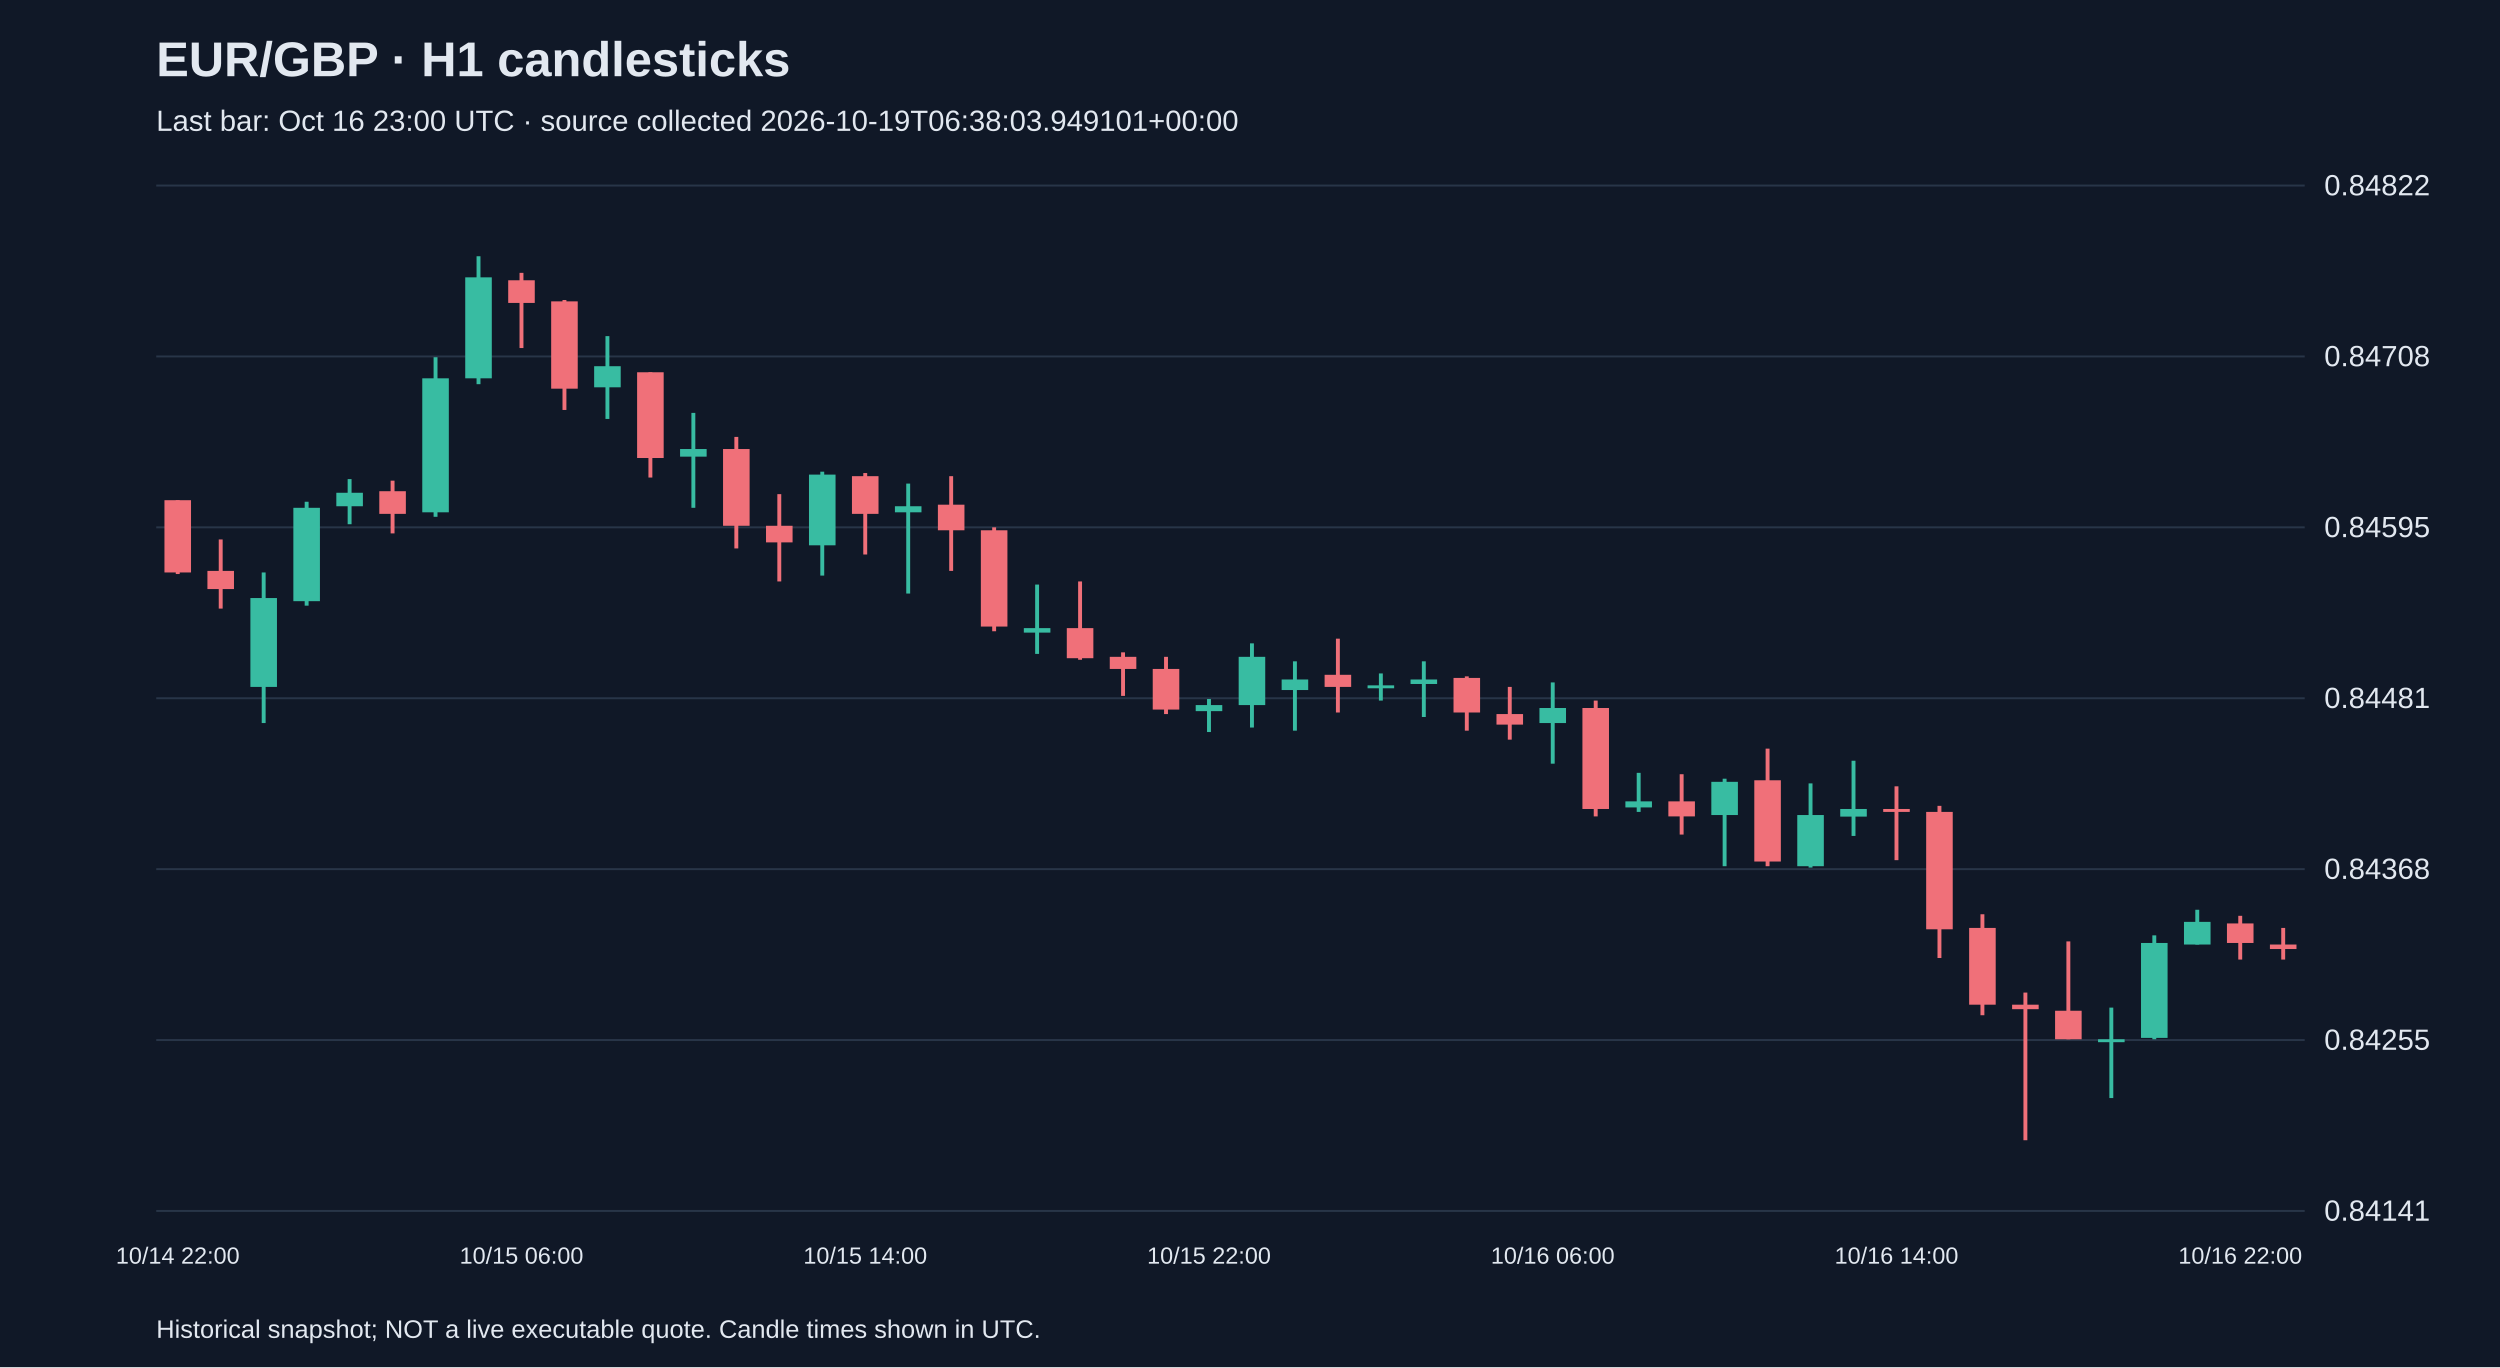
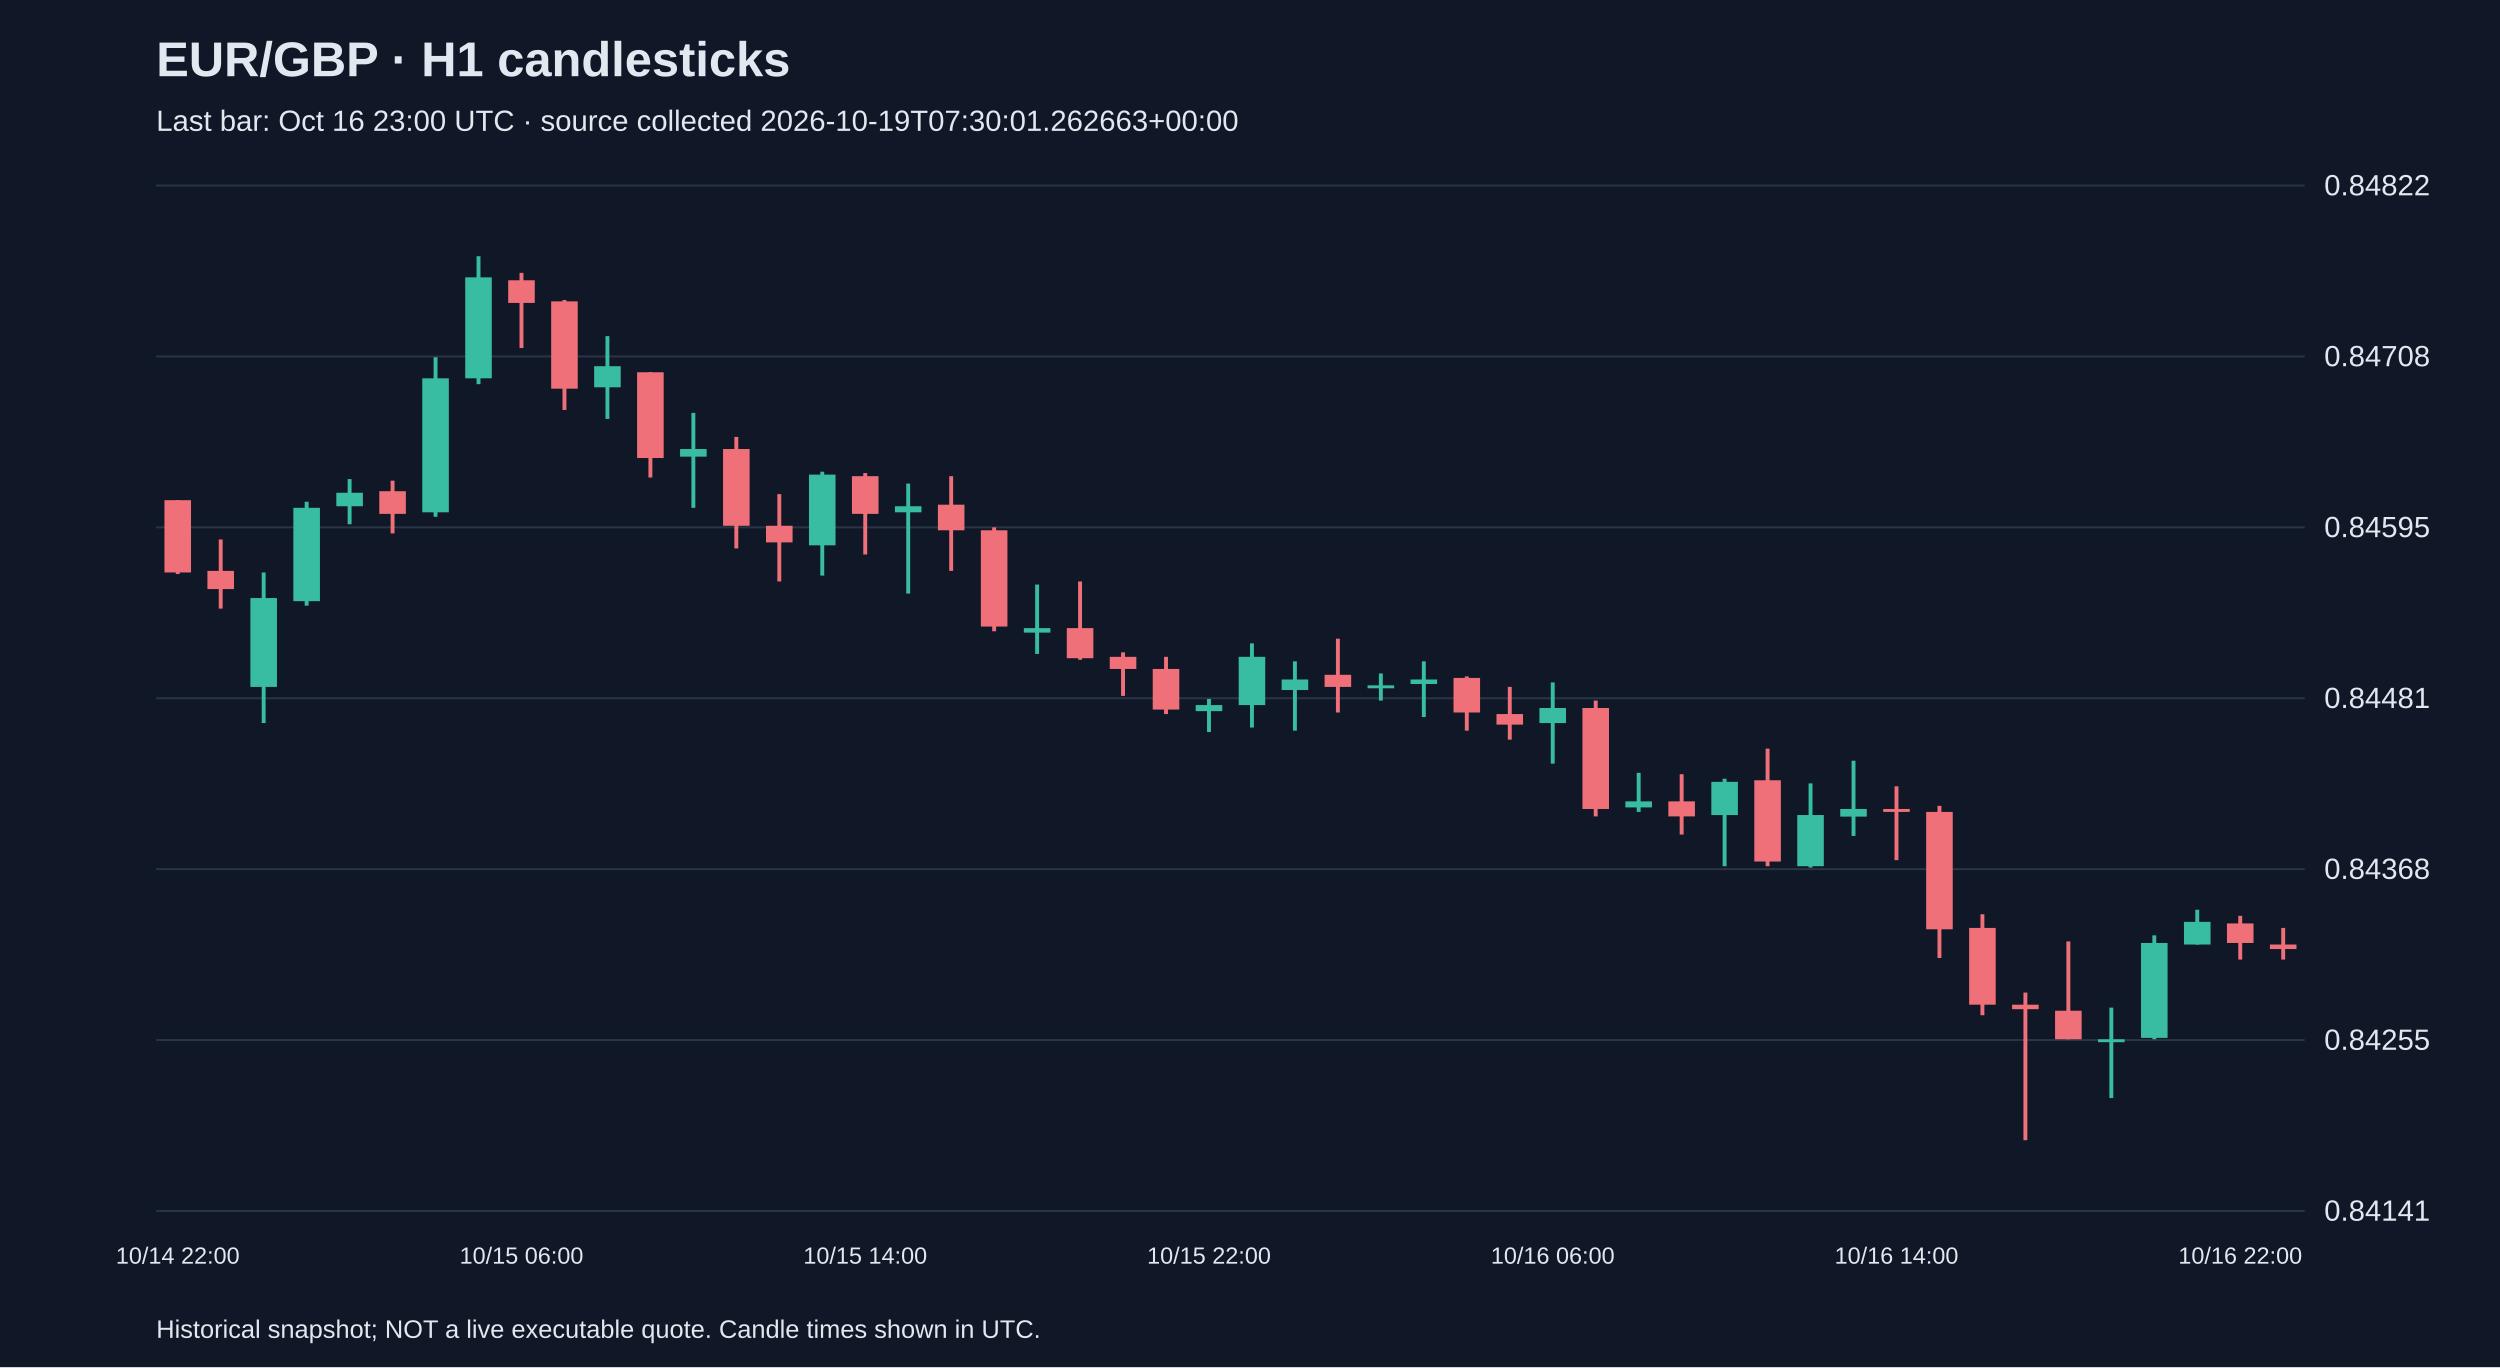
<svg xmlns="http://www.w3.org/2000/svg" viewBox="0 0 1280 700">
  <rect width="100%" height="100%" fill="#101827" />
  <style>text{font-family:Arial,sans-serif;fill:#e2e8f0}</style>
  <text x="80" y="39" font-size="25" font-weight="bold">EUR/GBP · H1 candlesticks</text>
-   <text x="80" y="67" font-size="15" fill="#a6b1c5">Last bar: Oct 16 23:00 UTC · source collected 2026-10-19T06:38:03.949101+00:00</text>
+   <text x="80" y="67" font-size="15" fill="#a6b1c5">Last bar: Oct 16 23:00 UTC · source collected 2026-10-19T07:30:01.262663+00:00</text>
  <line x1="80" y1="620.0" x2="1180" y2="620.0" stroke="#283548" />
  <text x="1190" y="625.0" font-size="15">0.84141</text>
  <line x1="80" y1="532.5" x2="1180" y2="532.5" stroke="#283548" />
  <text x="1190" y="537.5" font-size="15">0.84255</text>
  <line x1="80" y1="445.0" x2="1180" y2="445.0" stroke="#283548" />
  <text x="1190" y="450.0" font-size="15">0.84368</text>
  <line x1="80" y1="357.5" x2="1180" y2="357.5" stroke="#283548" />
  <text x="1190" y="362.5" font-size="15">0.84481</text>
  <line x1="80" y1="270.0" x2="1180" y2="270.0" stroke="#283548" />
  <text x="1190" y="275.0" font-size="15">0.84595</text>
  <line x1="80" y1="182.5" x2="1180" y2="182.5" stroke="#283548" />
  <text x="1190" y="187.5" font-size="15">0.84708</text>
  <line x1="80" y1="95.0" x2="1180" y2="95.0" stroke="#283548" />
  <text x="1190" y="100.0" font-size="15">0.84822</text>
  <line x1="91.0" y1="256.1" x2="91.0" y2="293.9" stroke="#f07079" stroke-width="2" />
  <rect x="84.2" y="256.1" width="13.6" height="37.0" fill="#f07079" />
  <text x="91.0" y="647" text-anchor="middle" font-size="12">10/14 22:00</text>
  <line x1="113.0" y1="276.2" x2="113.0" y2="311.6" stroke="#f07079" stroke-width="2" />
  <rect x="106.2" y="292.3" width="13.6" height="9.3" fill="#f07079" />
  <line x1="135.0" y1="293.1" x2="135.0" y2="370.2" stroke="#38bca2" stroke-width="2" />
  <rect x="128.2" y="306.2" width="13.6" height="45.5" fill="#38bca2" />
  <line x1="157.0" y1="256.9" x2="157.0" y2="310.1" stroke="#38bca2" stroke-width="2" />
  <rect x="150.2" y="260.0" width="13.6" height="47.8" fill="#38bca2" />
  <line x1="179.0" y1="245.3" x2="179.0" y2="268.4" stroke="#38bca2" stroke-width="2" />
  <rect x="172.2" y="252.3" width="13.6" height="6.9" fill="#38bca2" />
  <line x1="201.0" y1="246.1" x2="201.0" y2="273.1" stroke="#f07079" stroke-width="2" />
  <rect x="194.2" y="251.5" width="13.6" height="11.6" fill="#f07079" />
  <line x1="223.0" y1="182.9" x2="223.0" y2="264.6" stroke="#38bca2" stroke-width="2" />
  <rect x="216.2" y="193.7" width="13.6" height="68.6" fill="#38bca2" />
  <line x1="245.0" y1="131.2" x2="245.0" y2="196.7" stroke="#38bca2" stroke-width="2" />
  <rect x="238.2" y="142.0" width="13.6" height="51.7" fill="#38bca2" />
  <line x1="267.0" y1="139.7" x2="267.0" y2="178.2" stroke="#f07079" stroke-width="2" />
  <rect x="260.2" y="143.5" width="13.6" height="11.6" fill="#f07079" />
  <text x="267.0" y="647" text-anchor="middle" font-size="12">10/15 06:00</text>
  <line x1="289.0" y1="153.6" x2="289.0" y2="209.9" stroke="#f07079" stroke-width="2" />
  <rect x="282.2" y="154.3" width="13.6" height="44.7" fill="#f07079" />
  <line x1="311.0" y1="172.1" x2="311.0" y2="214.5" stroke="#38bca2" stroke-width="2" />
  <rect x="304.2" y="187.5" width="13.6" height="10.8" fill="#38bca2" />
  <line x1="333.0" y1="190.6" x2="333.0" y2="244.5" stroke="#f07079" stroke-width="2" />
  <rect x="326.2" y="190.6" width="13.6" height="43.9" fill="#f07079" />
  <line x1="355.0" y1="211.4" x2="355.0" y2="260.0" stroke="#38bca2" stroke-width="2" />
  <rect x="348.2" y="229.9" width="13.6" height="3.9" fill="#38bca2" />
  <line x1="377.0" y1="223.7" x2="377.0" y2="280.8" stroke="#f07079" stroke-width="2" />
  <rect x="370.2" y="229.9" width="13.6" height="39.3" fill="#f07079" />
  <line x1="399.0" y1="253.0" x2="399.0" y2="297.7" stroke="#f07079" stroke-width="2" />
  <rect x="392.2" y="269.2" width="13.6" height="8.5" fill="#f07079" />
  <line x1="421.0" y1="241.5" x2="421.0" y2="294.7" stroke="#38bca2" stroke-width="2" />
  <rect x="414.2" y="243.0" width="13.6" height="36.2" fill="#38bca2" />
  <line x1="443.0" y1="242.2" x2="443.0" y2="283.9" stroke="#f07079" stroke-width="2" />
  <rect x="436.2" y="243.8" width="13.6" height="19.3" fill="#f07079" />
  <text x="443.0" y="647" text-anchor="middle" font-size="12">10/15 14:00</text>
  <line x1="465.0" y1="247.6" x2="465.0" y2="303.9" stroke="#38bca2" stroke-width="2" />
  <rect x="458.2" y="259.2" width="13.6" height="3.1" fill="#38bca2" />
  <line x1="487.0" y1="243.8" x2="487.0" y2="292.3" stroke="#f07079" stroke-width="2" />
  <rect x="480.2" y="258.4" width="13.6" height="13.1" fill="#f07079" />
  <line x1="509.0" y1="270.0" x2="509.0" y2="323.2" stroke="#f07079" stroke-width="2" />
  <rect x="502.2" y="271.5" width="13.6" height="49.3" fill="#f07079" />
  <line x1="531.0" y1="299.3" x2="531.0" y2="334.8" stroke="#38bca2" stroke-width="2" />
  <rect x="524.2" y="321.6" width="13.6" height="2.3" fill="#38bca2" />
  <line x1="553.0" y1="297.7" x2="553.0" y2="337.8" stroke="#f07079" stroke-width="2" />
  <rect x="546.2" y="321.6" width="13.6" height="15.4" fill="#f07079" />
  <line x1="575.0" y1="334.0" x2="575.0" y2="356.3" stroke="#f07079" stroke-width="2" />
  <rect x="568.2" y="336.3" width="13.6" height="6.2" fill="#f07079" />
  <line x1="597.0" y1="336.3" x2="597.0" y2="365.6" stroke="#f07079" stroke-width="2" />
  <rect x="590.2" y="342.5" width="13.6" height="20.8" fill="#f07079" />
  <line x1="619.0" y1="357.9" x2="619.0" y2="374.8" stroke="#38bca2" stroke-width="2" />
  <rect x="612.2" y="361.0" width="13.6" height="3.1" fill="#38bca2" />
  <text x="619.0" y="647" text-anchor="middle" font-size="12">10/15 22:00</text>
  <line x1="641.0" y1="329.4" x2="641.0" y2="372.5" stroke="#38bca2" stroke-width="2" />
  <rect x="634.2" y="336.3" width="13.6" height="24.7" fill="#38bca2" />
  <line x1="663.0" y1="338.6" x2="663.0" y2="374.1" stroke="#38bca2" stroke-width="2" />
  <rect x="656.2" y="347.9" width="13.6" height="5.4" fill="#38bca2" />
  <line x1="685.0" y1="327.0" x2="685.0" y2="364.8" stroke="#f07079" stroke-width="2" />
  <rect x="678.2" y="345.5" width="13.6" height="6.2" fill="#f07079" />
  <line x1="707.0" y1="344.8" x2="707.0" y2="358.7" stroke="#38bca2" stroke-width="2" />
  <rect x="700.2" y="350.9" width="13.6" height="1.5" fill="#38bca2" />
  <line x1="729.0" y1="338.6" x2="729.0" y2="367.1" stroke="#38bca2" stroke-width="2" />
  <rect x="722.2" y="347.9" width="13.6" height="2.3" fill="#38bca2" />
  <line x1="751.0" y1="346.3" x2="751.0" y2="374.1" stroke="#f07079" stroke-width="2" />
  <rect x="744.2" y="347.1" width="13.6" height="17.7" fill="#f07079" />
  <line x1="773.0" y1="351.7" x2="773.0" y2="378.7" stroke="#f07079" stroke-width="2" />
  <rect x="766.2" y="365.6" width="13.6" height="5.4" fill="#f07079" />
  <line x1="795.0" y1="349.4" x2="795.0" y2="391.0" stroke="#38bca2" stroke-width="2" />
  <rect x="788.2" y="362.5" width="13.6" height="7.7" fill="#38bca2" />
  <text x="795.0" y="647" text-anchor="middle" font-size="12">10/16 06:00</text>
  <line x1="817.0" y1="358.7" x2="817.0" y2="418.0" stroke="#f07079" stroke-width="2" />
  <rect x="810.2" y="362.5" width="13.6" height="51.7" fill="#f07079" />
  <line x1="839.0" y1="395.7" x2="839.0" y2="415.7" stroke="#38bca2" stroke-width="2" />
  <rect x="832.2" y="410.3" width="13.6" height="3.1" fill="#38bca2" />
  <line x1="861.0" y1="396.4" x2="861.0" y2="427.3" stroke="#f07079" stroke-width="2" />
  <rect x="854.2" y="410.3" width="13.6" height="7.7" fill="#f07079" />
  <line x1="883.0" y1="398.7" x2="883.0" y2="443.5" stroke="#38bca2" stroke-width="2" />
  <rect x="876.2" y="400.3" width="13.6" height="17.0" fill="#38bca2" />
  <line x1="905.0" y1="383.3" x2="905.0" y2="443.5" stroke="#f07079" stroke-width="2" />
  <rect x="898.2" y="399.5" width="13.6" height="41.6" fill="#f07079" />
  <line x1="927.0" y1="401.1" x2="927.0" y2="444.2" stroke="#38bca2" stroke-width="2" />
  <rect x="920.2" y="417.3" width="13.6" height="26.2" fill="#38bca2" />
  <line x1="949.0" y1="389.5" x2="949.0" y2="428.0" stroke="#38bca2" stroke-width="2" />
  <rect x="942.2" y="414.2" width="13.6" height="3.9" fill="#38bca2" />
  <line x1="971.0" y1="402.6" x2="971.0" y2="440.4" stroke="#f07079" stroke-width="2" />
  <rect x="964.2" y="414.2" width="13.6" height="1.5" fill="#f07079" />
  <text x="971.0" y="647" text-anchor="middle" font-size="12">10/16 14:00</text>
  <line x1="993.0" y1="412.6" x2="993.0" y2="490.5" stroke="#f07079" stroke-width="2" />
  <rect x="986.2" y="415.7" width="13.6" height="60.1" fill="#f07079" />
  <line x1="1015.0" y1="468.1" x2="1015.0" y2="519.8" stroke="#f07079" stroke-width="2" />
  <rect x="1008.2" y="475.1" width="13.6" height="39.3" fill="#f07079" />
  <line x1="1037.0" y1="508.2" x2="1037.0" y2="583.8" stroke="#f07079" stroke-width="2" />
  <rect x="1030.2" y="514.4" width="13.6" height="2.3" fill="#f07079" />
  <line x1="1059.0" y1="482.0" x2="1059.0" y2="532.1" stroke="#f07079" stroke-width="2" />
  <rect x="1052.2" y="517.5" width="13.6" height="14.6" fill="#f07079" />
  <line x1="1081.0" y1="515.9" x2="1081.0" y2="562.2" stroke="#38bca2" stroke-width="2" />
  <rect x="1074.2" y="532.1" width="13.6" height="1.5" fill="#38bca2" />
  <line x1="1103.0" y1="478.9" x2="1103.0" y2="532.1" stroke="#38bca2" stroke-width="2" />
  <rect x="1096.2" y="482.8" width="13.6" height="48.6" fill="#38bca2" />
  <line x1="1125.0" y1="465.8" x2="1125.0" y2="483.6" stroke="#38bca2" stroke-width="2" />
  <rect x="1118.2" y="472.0" width="13.6" height="11.6" fill="#38bca2" />
  <line x1="1147.0" y1="468.9" x2="1147.0" y2="491.3" stroke="#f07079" stroke-width="2" />
  <rect x="1140.2" y="472.8" width="13.6" height="10.0" fill="#f07079" />
  <text x="1147.0" y="647" text-anchor="middle" font-size="12">10/16 22:00</text>
  <line x1="1169.0" y1="475.1" x2="1169.0" y2="491.3" stroke="#f07079" stroke-width="2" />
  <rect x="1162.2" y="483.6" width="13.6" height="2.3" fill="#f07079" />
  <text x="80" y="685" font-size="13">Historical snapshot; NOT a live executable quote. Candle times shown in UTC.</text>
</svg>
